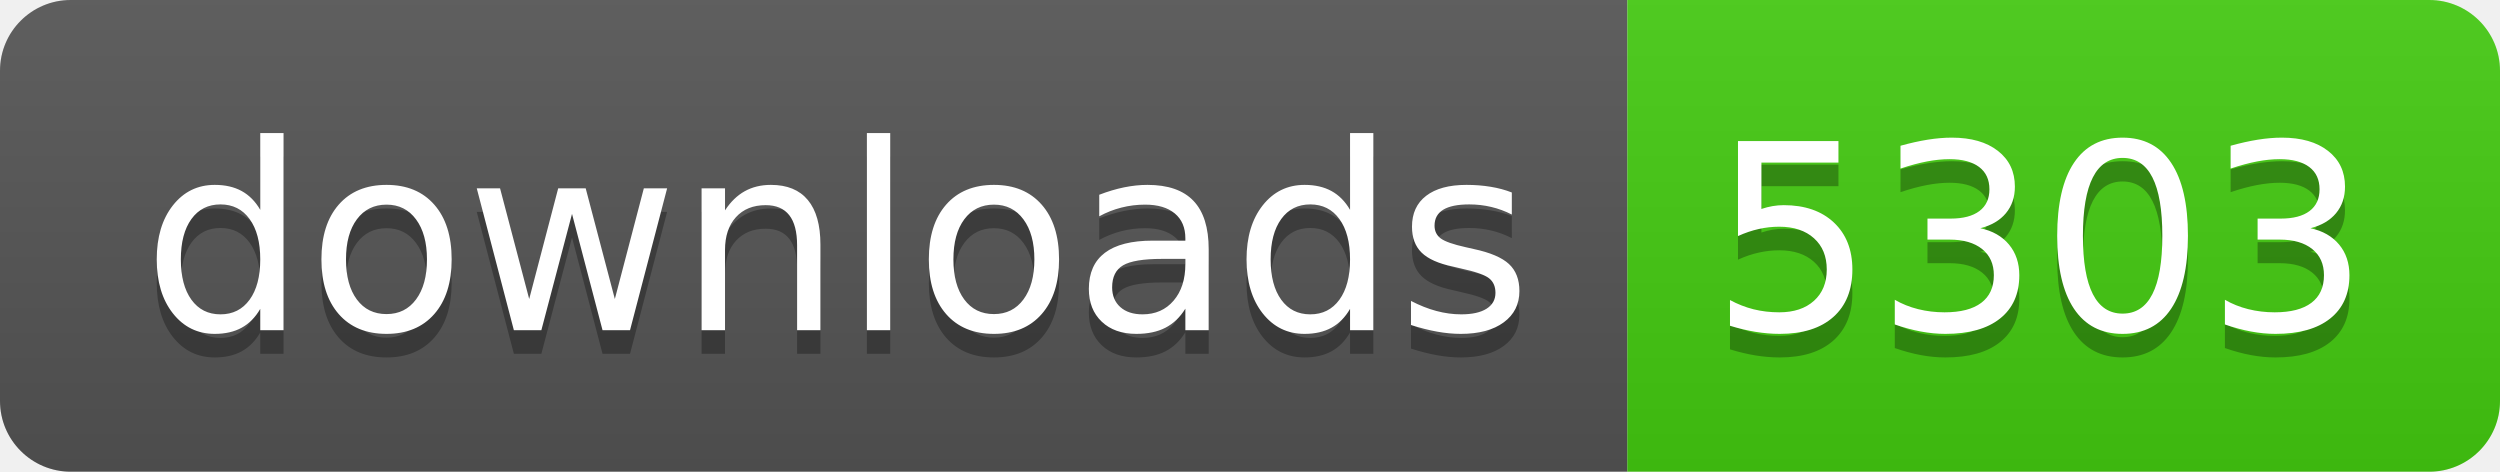
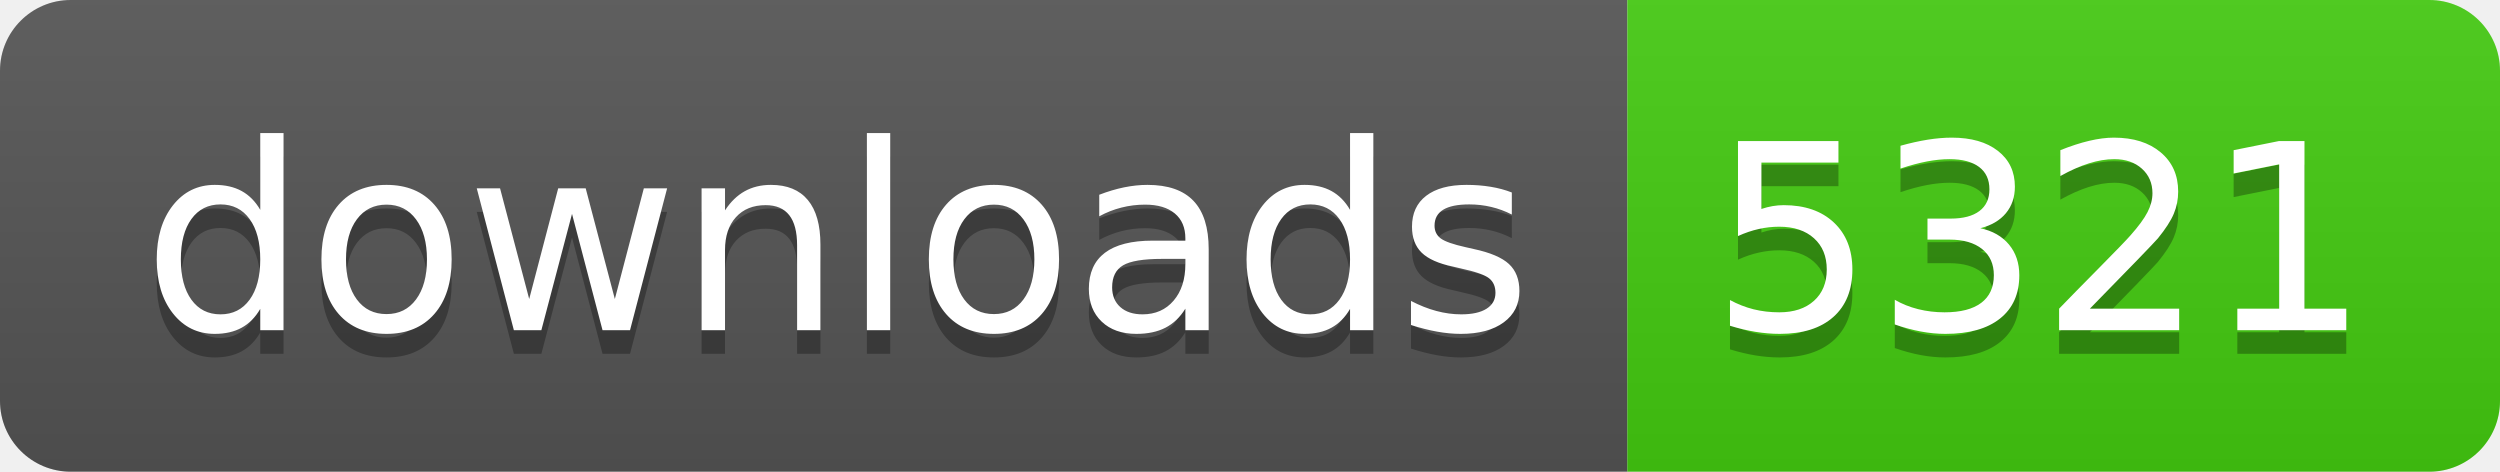
- <svg xmlns="http://www.w3.org/2000/svg" width="106" height="20" role="img" aria-label="downloads: 5303">
+ <svg xmlns="http://www.w3.org/2000/svg" width="106" height="20" role="img" aria-label="downloads: 5321">
  <linearGradient id="s" x2="0" y2="100%">
    <stop offset="0" stop-color="#bbb" stop-opacity=".1" />
    <stop offset="1" stop-opacity=".1" />
  </linearGradient>
  <clipPath id="r">
    <rect width="106" height="20" rx="3" fill="#fff" />
  </clipPath>
  <g clip-path="url(#r)">
    <rect width="69" height="20" fill="#555" />
    <rect x="69" width="37" height="20" fill="#4c1" />
    <rect width="106" height="20" fill="url(#s)" />
  </g>
  <g fill="#fff" text-anchor="middle" font-family="Verdana,Geneva,DejaVu Sans,sans-serif" text-rendering="geometricPrecision" font-size="110">
    <text aria-hidden="true" x="355" y="150" fill="#010101" fill-opacity=".3" transform="scale(.1)" textLength="590">downloads</text>
    <text x="355" y="140" transform="scale(.1)" fill="#fff" textLength="590">downloads</text>
-     <text aria-hidden="true" x="865" y="150" fill="#010101" fill-opacity=".3" transform="scale(.1)" textLength="270">5303</text>
-     <text x="865" y="140" transform="scale(.1)" fill="#fff" textLength="270">5303</text>
+     <text aria-hidden="true" x="865" y="150" fill="#010101" fill-opacity=".3" transform="scale(.1)" textLength="270">5321</text>
+     <text x="865" y="140" transform="scale(.1)" fill="#fff" textLength="270">5321</text>
  </g>
</svg>
